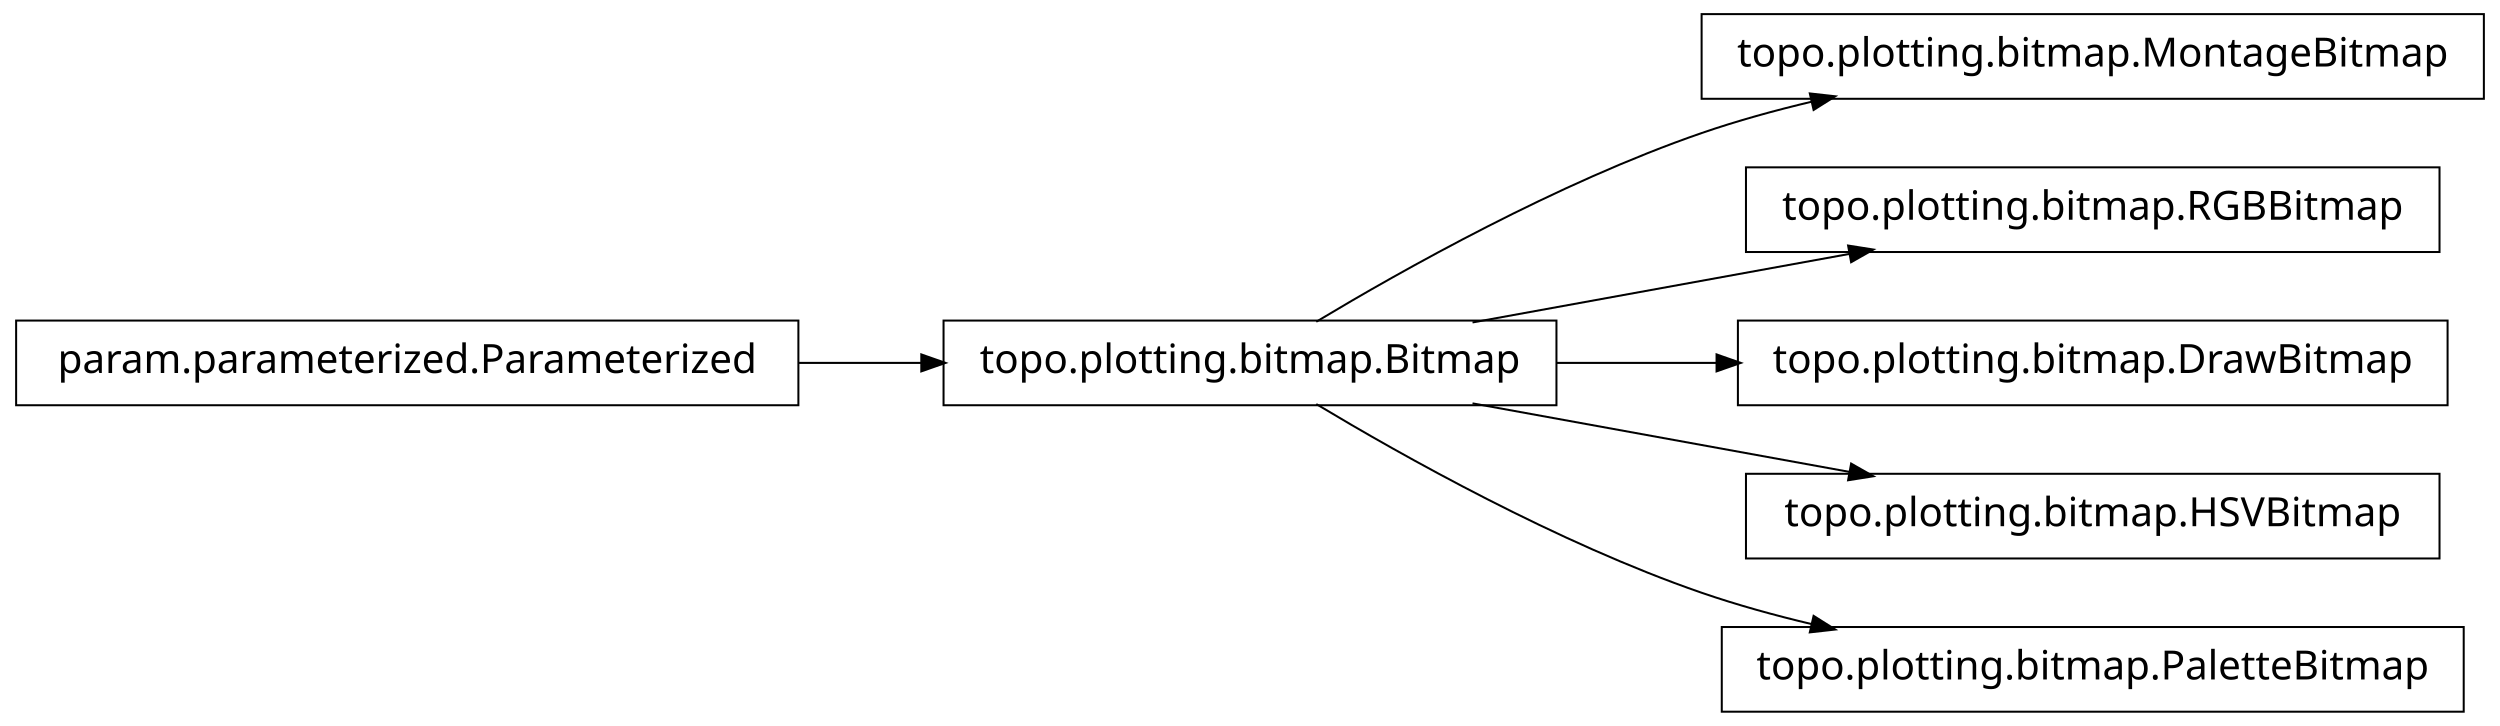
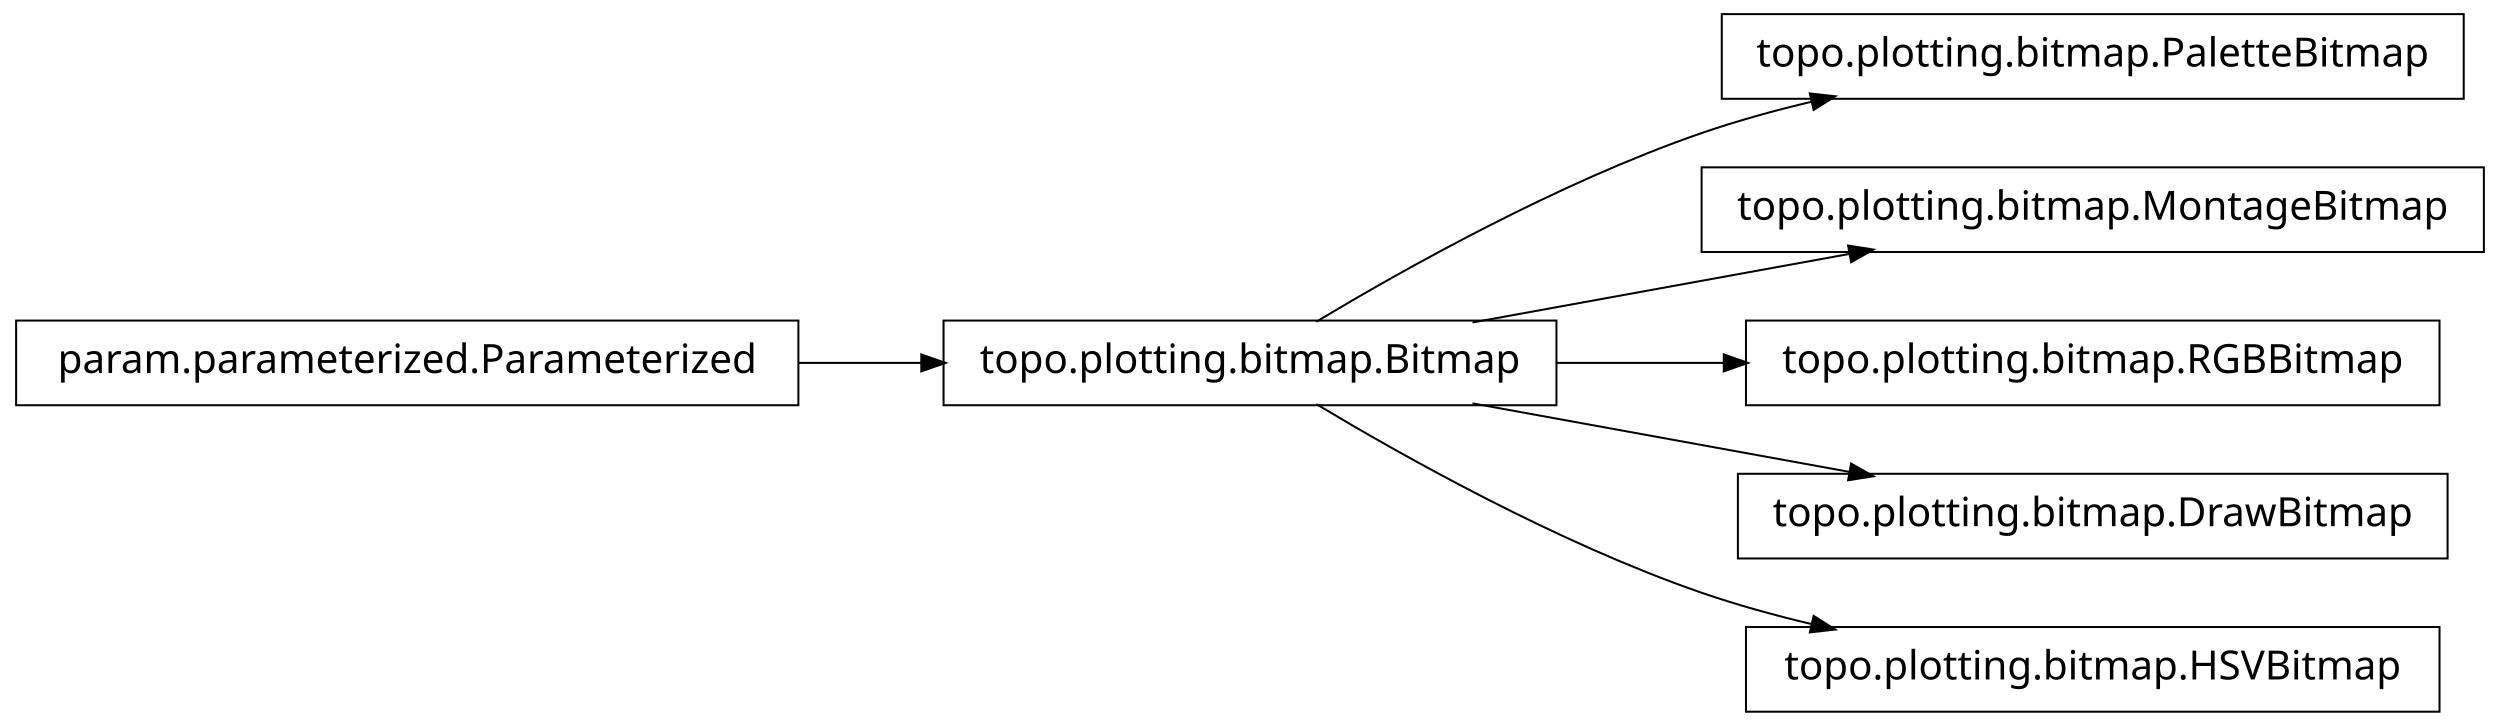
<svg xmlns="http://www.w3.org/2000/svg" width="620pt" height="180pt" viewBox="0.00 0.00 620.00 180.00">
  <g id="graph1" class="graph" transform="scale(1 1) rotate(0) translate(4 176)">
    <polygon fill="white" stroke="white" points="-4,5 -4,-176 617,-176 617,5 -4,5" />
    <g id="node1" class="node">
-       <polygon fill="none" stroke="black" stroke-width="0.5" points="612,-172.5 418,-172.5 418,-151.5 612,-151.5 612,-172.5" />
-       <text text-anchor="middle" x="515" y="-159.5" font-family="Vera" font-size="10.00">topo.plotting.bitmap.MontageBitmap</text>
+       <polygon fill="none" stroke="black" stroke-width="0.5" points="607,-172.5 423,-172.5 423,-151.5 607,-151.5 607,-172.5" />
+       <text text-anchor="middle" x="515" y="-159.5" font-family="Vera" font-size="10.00">topo.plotting.bitmap.PaletteBitmap</text>
    </g>
    <g id="node2" class="node">
      <polygon fill="none" stroke="black" stroke-width="0.5" points="382,-96.5 230,-96.5 230,-75.5 382,-75.5 382,-96.5" />
      <text text-anchor="middle" x="306" y="-83.5" font-family="Vera" font-size="10.00">topo.plotting.bitmap.Bitmap</text>
    </g>
    <g id="edge2" class="edge">
      <path fill="none" stroke="black" stroke-width="0.5" d="M322.433,-96.209C343.714,-108.99 382.318,-130.694 418,-143 426.772,-146.025 436.167,-148.62 445.529,-150.832" />
      <polygon fill="black" stroke="black" points="445.153,-152.541 450.418,-151.953 445.936,-149.13 445.153,-152.541" />
    </g>
    <g id="node4" class="node">
-       <polygon fill="none" stroke="black" stroke-width="0.5" points="601,-134.5 429,-134.5 429,-113.5 601,-113.5 601,-134.5" />
-       <text text-anchor="middle" x="515" y="-121.5" font-family="Vera" font-size="10.00">topo.plotting.bitmap.RGBBitmap</text>
+       <polygon fill="none" stroke="black" stroke-width="0.5" points="612,-134.5 418,-134.5 418,-113.5 612,-113.5 612,-134.5" />
+       <text text-anchor="middle" x="515" y="-121.5" font-family="Vera" font-size="10.00">topo.plotting.bitmap.MontageBitmap</text>
    </g>
    <g id="edge4" class="edge">
      <path fill="none" stroke="black" stroke-width="0.5" d="M361.186,-96.034C389.996,-101.272 425.294,-107.69 454.806,-113.056" />
      <polygon fill="black" stroke="black" points="454.635,-114.803 459.868,-113.976 455.261,-111.36 454.635,-114.803" />
    </g>
-     <g id="node8" class="node">
-       <polygon fill="none" stroke="black" stroke-width="0.5" points="603,-96.5 427,-96.5 427,-75.5 603,-75.5 603,-96.5" />
-       <text text-anchor="middle" x="515" y="-83.5" font-family="Vera" font-size="10.00">topo.plotting.bitmap.DrawBitmap</text>
+     <g id="node6" class="node">
+       <polygon fill="none" stroke="black" stroke-width="0.5" points="601,-96.5 429,-96.5 429,-75.5 601,-75.5 601,-96.5" />
+       <text text-anchor="middle" x="515" y="-83.5" font-family="Vera" font-size="10.00">topo.plotting.bitmap.RGBBitmap</text>
    </g>
-     <g id="edge8" class="edge">
-       <path fill="none" stroke="black" stroke-width="0.5" d="M382.045,-86C394.925,-86 408.429,-86 421.69,-86" />
-       <polygon fill="black" stroke="black" points="421.956,-87.75 426.956,-86 421.956,-84.25 421.956,-87.75" />
+     <g id="edge6" class="edge">
+       <path fill="none" stroke="black" stroke-width="0.5" d="M382.045,-86C395.558,-86 409.759,-86 423.645,-86" />
+       <polygon fill="black" stroke="black" points="423.745,-87.75 428.745,-86 423.745,-84.25 423.745,-87.75" />
    </g>
    <g id="node10" class="node">
-       <polygon fill="none" stroke="black" stroke-width="0.5" points="601,-58.5 429,-58.5 429,-37.5 601,-37.5 601,-58.5" />
-       <text text-anchor="middle" x="515" y="-45.5" font-family="Vera" font-size="10.00">topo.plotting.bitmap.HSVBitmap</text>
+       <polygon fill="none" stroke="black" stroke-width="0.5" points="603,-58.5 427,-58.5 427,-37.5 603,-37.5 603,-58.5" />
+       <text text-anchor="middle" x="515" y="-45.5" font-family="Vera" font-size="10.00">topo.plotting.bitmap.DrawBitmap</text>
    </g>
    <g id="edge10" class="edge">
      <path fill="none" stroke="black" stroke-width="0.5" d="M361.186,-75.966C389.996,-70.728 425.294,-64.31 454.806,-58.944" />
      <polygon fill="black" stroke="black" points="455.261,-60.64 459.868,-58.024 454.635,-57.197 455.261,-60.64" />
    </g>
    <g id="node12" class="node">
-       <polygon fill="none" stroke="black" stroke-width="0.5" points="607,-20.5 423,-20.5 423,0.5 607,0.5 607,-20.5" />
-       <text text-anchor="middle" x="515" y="-7.5" font-family="Vera" font-size="10.00">topo.plotting.bitmap.PaletteBitmap</text>
+       <polygon fill="none" stroke="black" stroke-width="0.5" points="601,-20.5 429,-20.5 429,0.5 601,0.5 601,-20.5" />
+       <text text-anchor="middle" x="515" y="-7.5" font-family="Vera" font-size="10.00">topo.plotting.bitmap.HSVBitmap</text>
    </g>
    <g id="edge12" class="edge">
      <path fill="none" stroke="black" stroke-width="0.5" d="M322.433,-75.791C343.714,-63.01 382.318,-41.306 418,-29 426.772,-25.975 436.167,-23.38 445.529,-21.168" />
      <polygon fill="black" stroke="black" points="445.936,-22.87 450.418,-20.047 445.153,-19.459 445.936,-22.87" />
    </g>
-     <g id="node6" class="node">
+     <g id="node8" class="node">
      <polygon fill="none" stroke="black" stroke-width="0.5" points="194,-96.5 5.68434e-14,-96.5 0,-75.5 194,-75.5 194,-96.5" />
      <text text-anchor="middle" x="97" y="-83.5" font-family="Vera" font-size="10.00">param.parameterized.Parameterized</text>
    </g>
-     <g id="edge6" class="edge">
+     <g id="edge8" class="edge">
      <path fill="none" stroke="black" stroke-width="0.5" d="M194.158,-86C204.325,-86 214.585,-86 224.55,-86" />
      <polygon fill="black" stroke="black" points="224.733,-87.75 229.733,-86 224.733,-84.25 224.733,-87.75" />
    </g>
  </g>
</svg>
